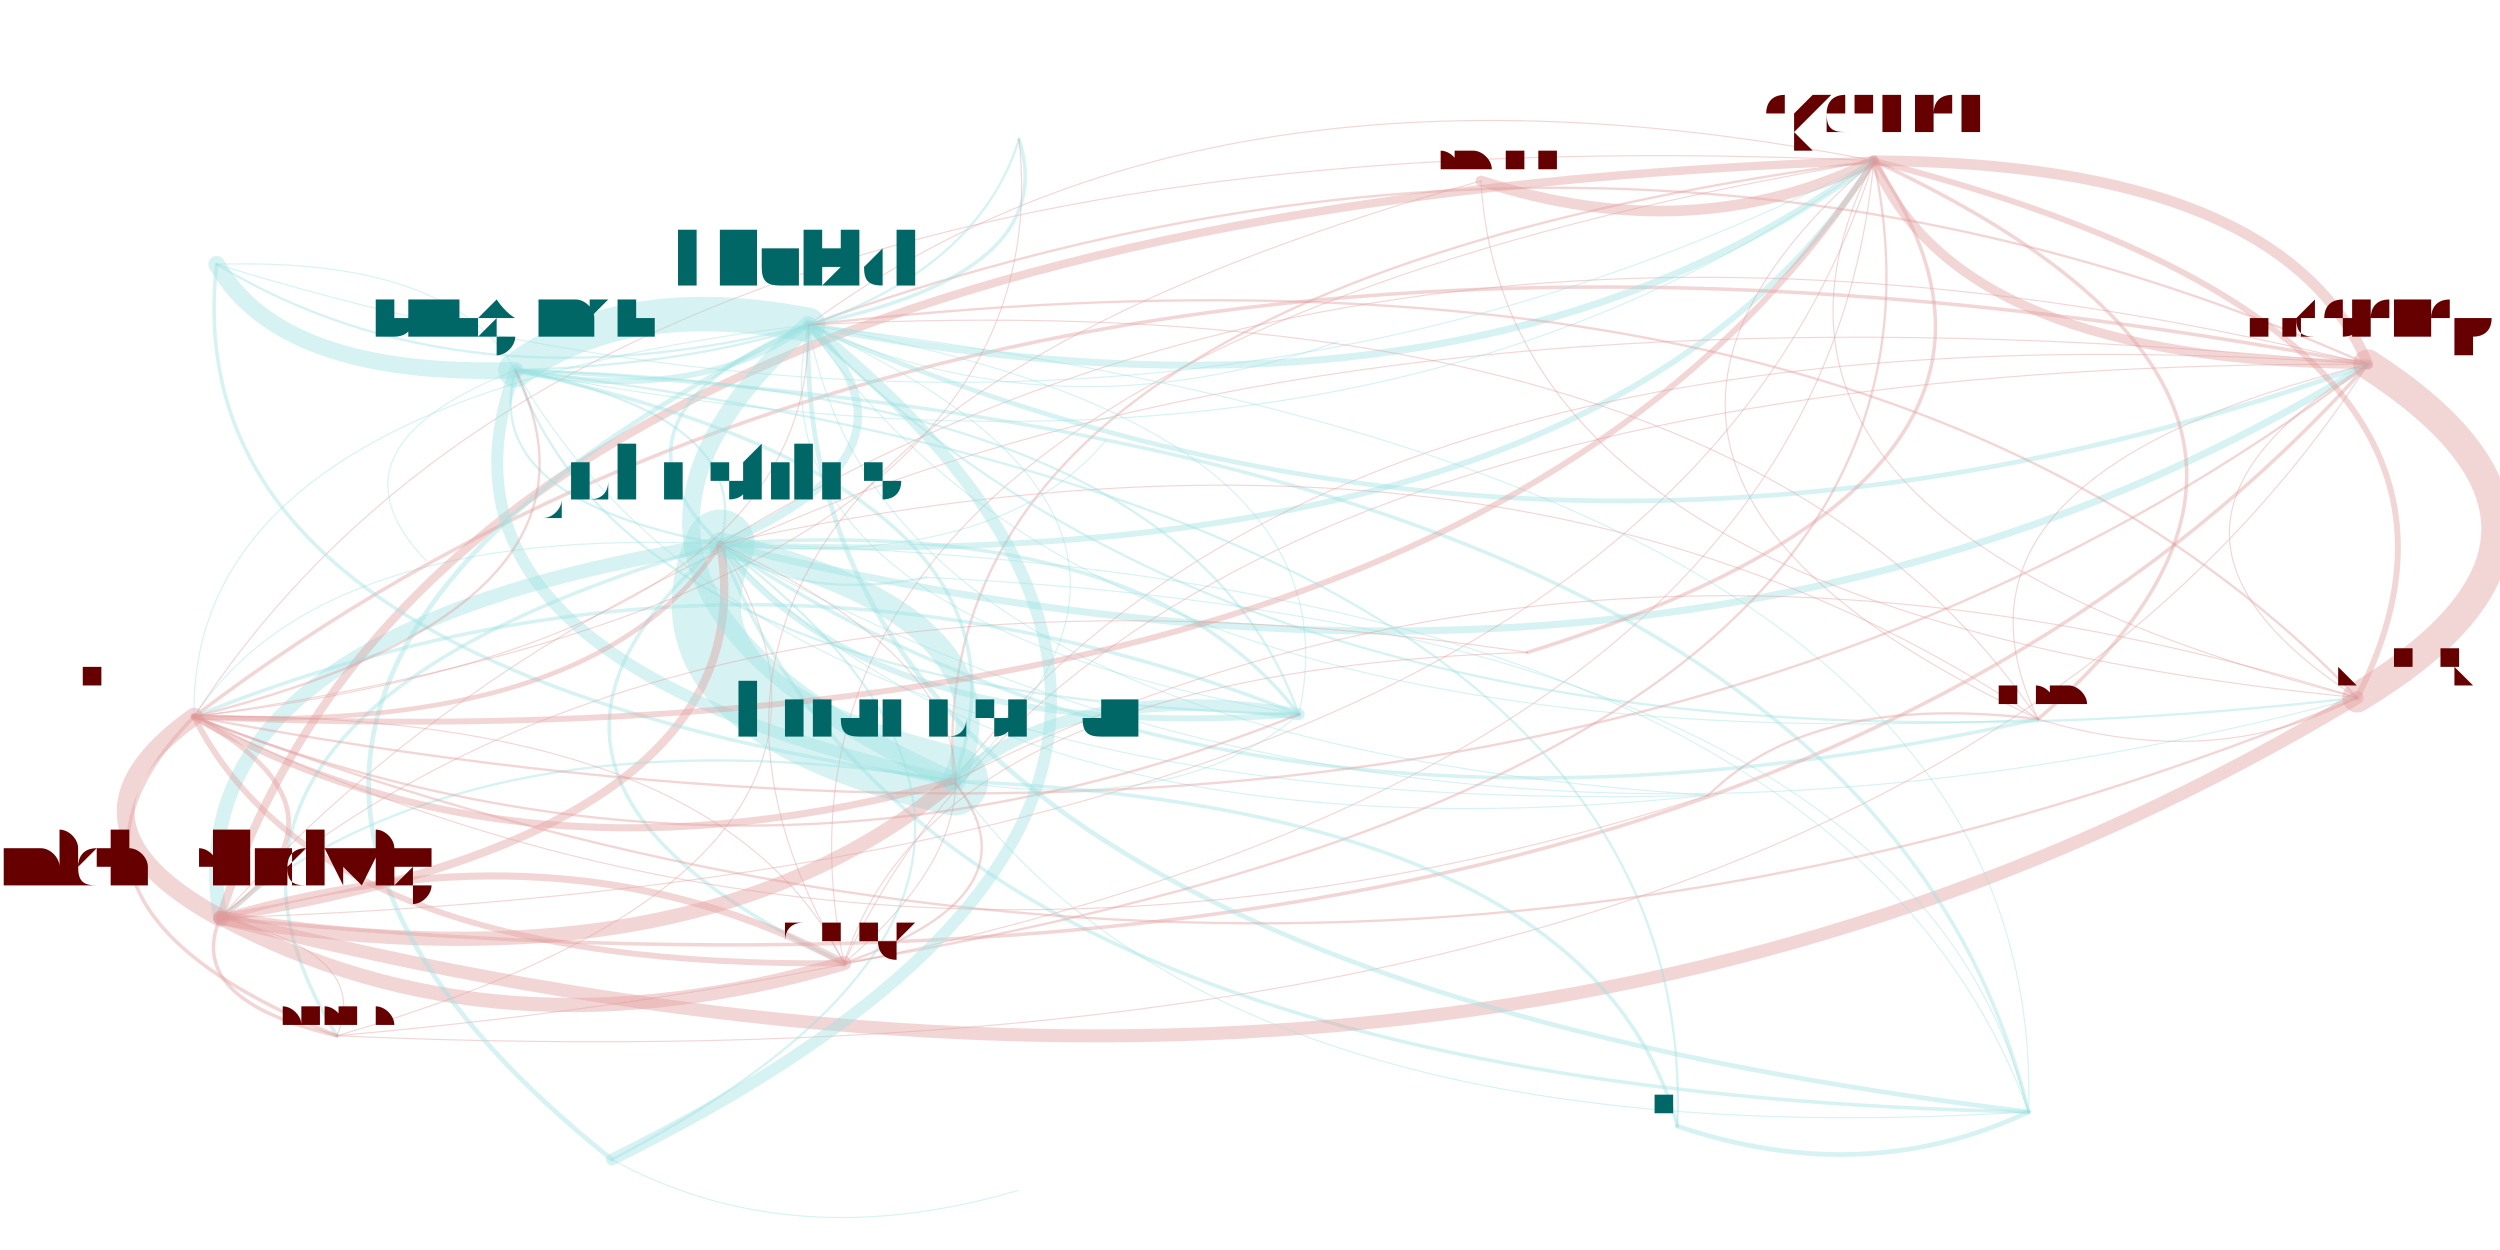
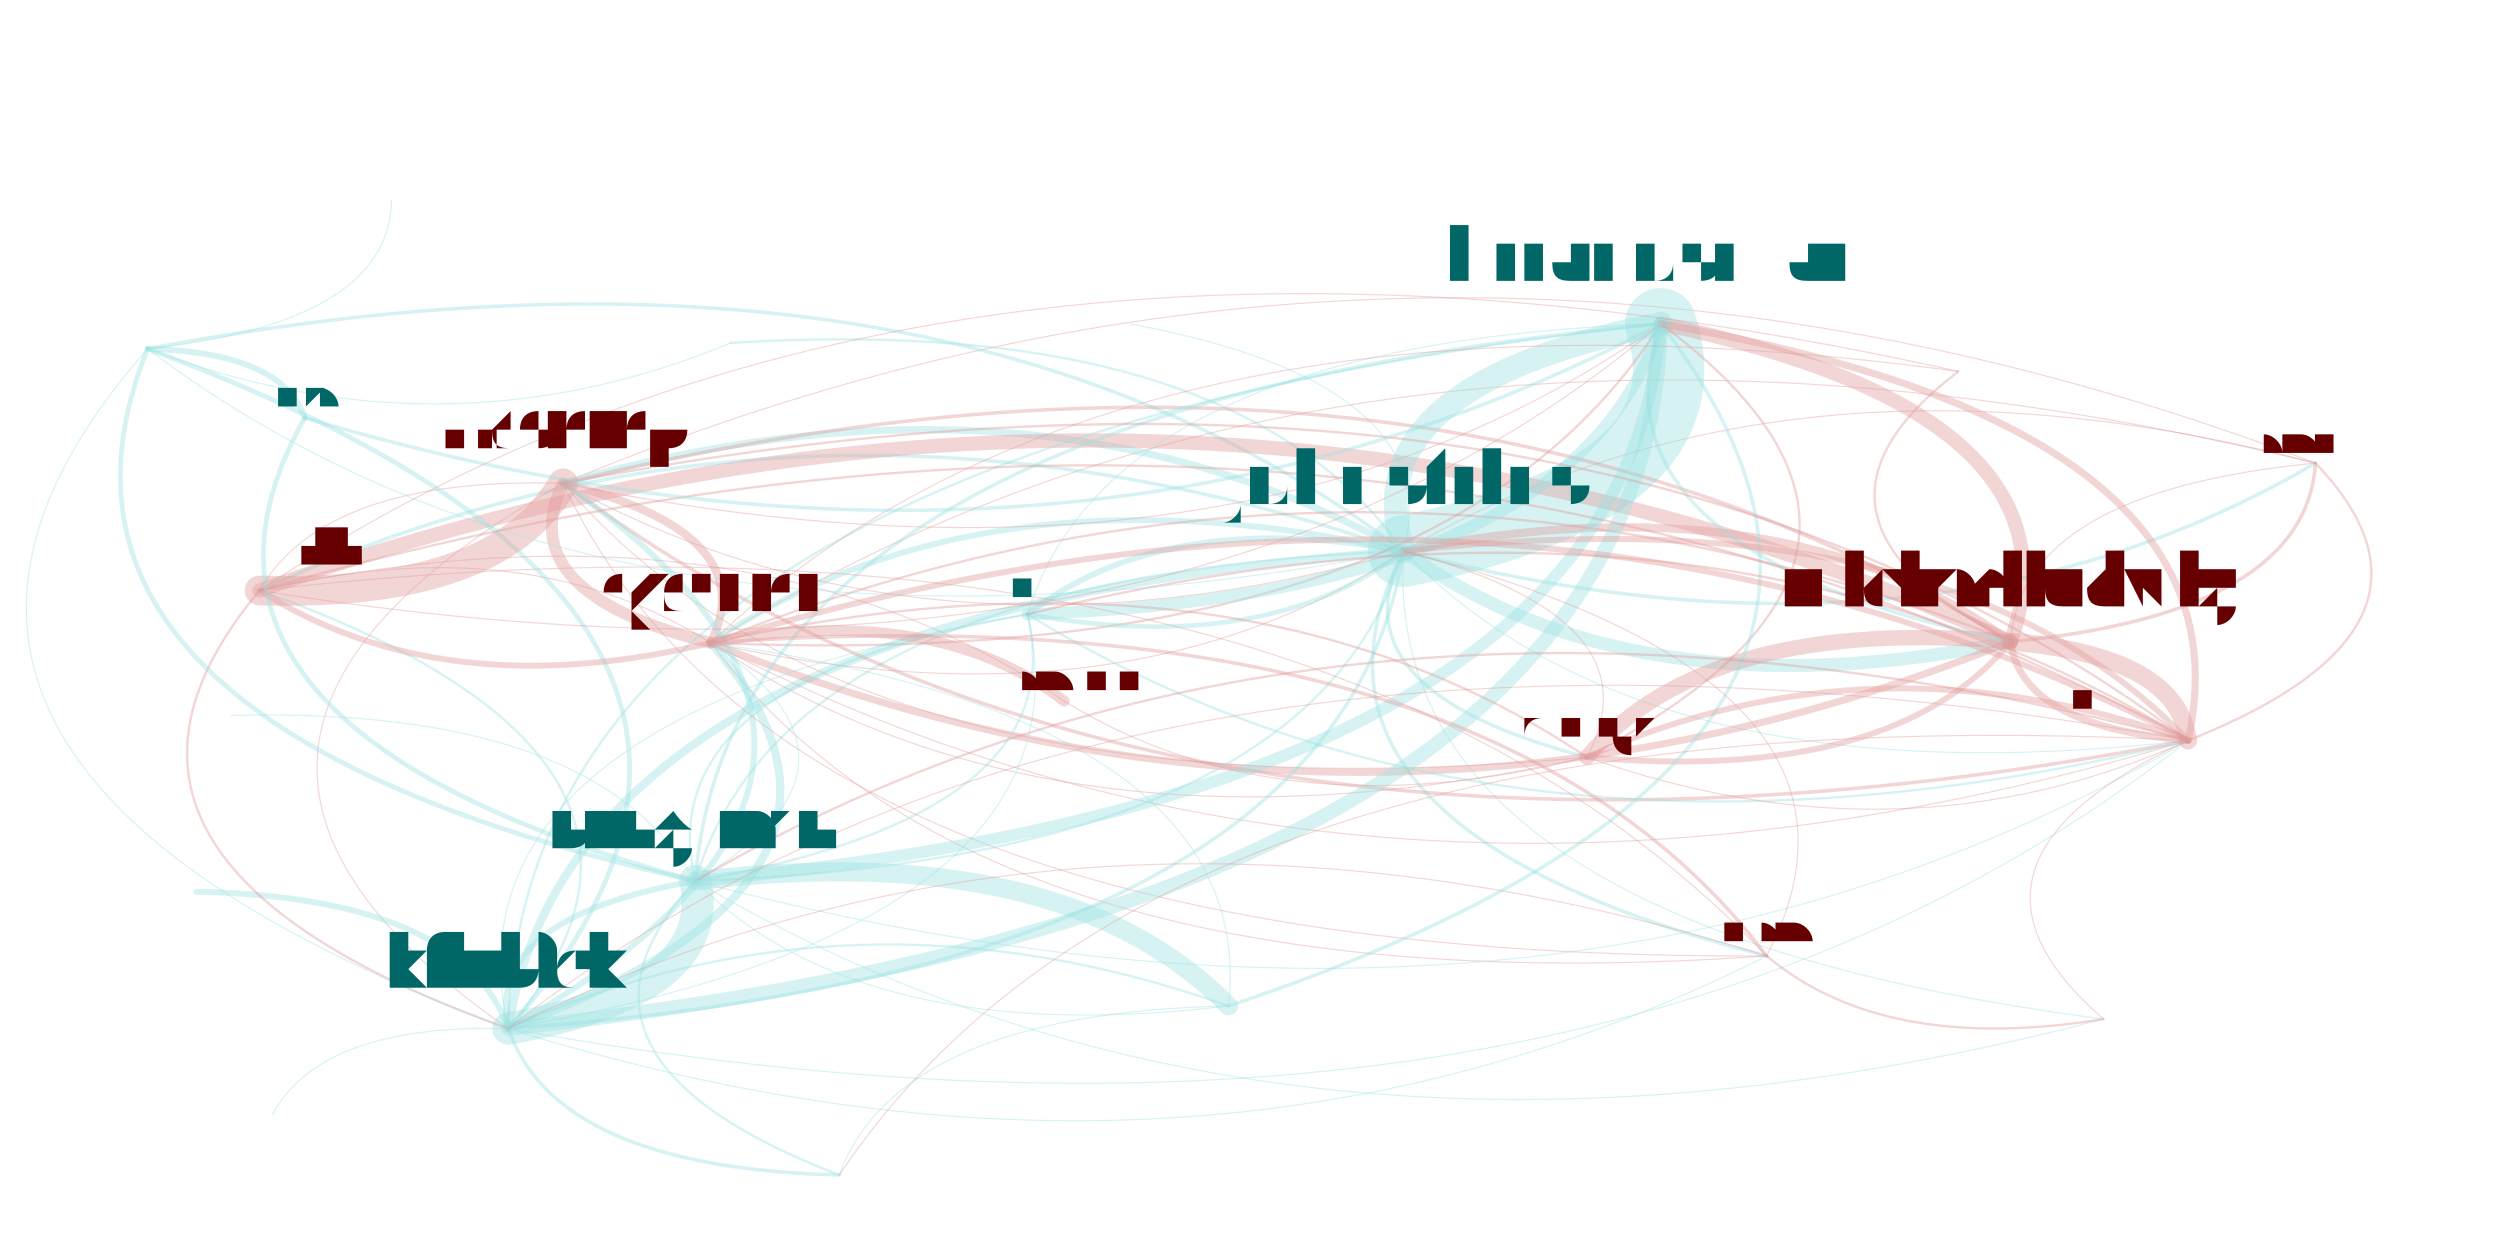
<svg xmlns="http://www.w3.org/2000/svg" width="4000" height="2000" viewBox="-0.025 -0.025 2.05 1.05">
  <style>
    path {
      fill: none;
      stroke-linecap: round;
      stroke-opacity: 0.4;
    }

    text {
      text-anchor: middle;
      alignment-baseline: hanging;
    }
  </style>
  <g opacity="0.4">
-     <path d="M0.233 0.845 Q0.724 0.703 0.555 0.432" stroke="hsl(0.0,100%,35%)" stroke-width="0.001" />
-     <path d="M0.233 0.845 Q0.263 0.776 0.135 0.746" stroke="hsl(0.0,100%,35%)" stroke-width="0.001" />
-     <path d="M0.233 0.845 Q1.537 0.904 1.939 0.281" stroke="hsl(0.0,100%,35%)" stroke-width="0.001" />
-     <path d="M0.233 0.845 Q1.466 0.736 1.524 0.110" stroke="hsl(0.0,100%,35%)" stroke-width="0.001" />
-     <path d="M0.555 0.432 Q0.684 0.601 1.041 0.575" stroke="hsl(180.0,100%,35%)" stroke-width="0.005" />
-     <path d="M0.555 0.432 Q0.494 0.571 0.751 0.631" stroke="hsl(180.0,100%,35%)" stroke-width="0.058" />
-     <path d="M0.555 0.432 Q0.094 0.505 0.135 0.746" stroke="hsl(180.0,100%,35%)" stroke-width="0.012" />
-     <path d="M0.555 0.432 Q1.297 0.465 1.524 0.110" stroke="hsl(180.0,100%,35%)" stroke-width="0.005" />
-     <path d="M0.555 0.432 Q0.724 0.890 1.654 0.909" stroke="hsl(180.0,100%,35%)" stroke-width="0.003" />
-     <path d="M0.555 0.432 Q0.740 0.355 0.629 0.248" stroke="hsl(180.0,100%,35%)" stroke-width="0.007" />
-     <path d="M0.555 0.432 Q0.991 0.727 1.662 0.579" stroke="hsl(180.0,100%,35%)" stroke-width="0.003" />
-     <path d="M0.555 0.432 Q0.064 0.574 0.233 0.845" stroke="hsl(180.0,100%,35%)" stroke-width="0.003" />
-     <path d="M0.555 0.432 Q1.369 0.633 1.939 0.281" stroke="hsl(180.0,100%,35%)" stroke-width="0.006" />
-     <path d="M0.555 0.432 Q0.802 0.704 1.385 0.643" stroke="hsl(180.0,100%,35%)" stroke-width="0.001" />
-     <path d="M0.555 0.432 Q0.586 0.325 0.383 0.286" stroke="hsl(180.0,100%,35%)" stroke-width="0.002" />
-     <path d="M0.555 0.432 Q0.787 0.454 0.879 0.345" stroke="hsl(180.0,100%,35%)" stroke-width="0.001" />
-     <path d="M0.555 0.432 Q0.620 0.481 0.728 0.460" stroke="hsl(180.0,100%,35%)" stroke-width="0.002" />
-     <path d="M0.555 0.432 Q0.326 0.629 0.659 0.784" stroke="hsl(180.0,100%,35%)" stroke-width="0.003" />
-     <path d="M0.555 0.432 Q1.140 0.772 1.930 0.561" stroke="hsl(180.0,100%,35%)" stroke-width="0.001" />
-     <path d="M0.555 0.432 Q0.219 0.416 0.113 0.577" stroke="hsl(180.0,100%,35%)" stroke-width="0.001" />
-     <path d="M0.135 0.746 Q0.535 0.812 0.751 0.631" stroke="hsl(0.0,100%,35%)" stroke-width="0.012" />
-     <path d="M0.135 0.746 Q0.367 0.870 0.659 0.784" stroke="hsl(0.0,100%,35%)" stroke-width="0.012" />
-     <path d="M0.135 0.746 Q1.181 1.013 1.930 0.561" stroke="hsl(0.0,100%,35%)" stroke-width="0.011" />
-     <path d="M0.135 0.746 Q1.410 0.874 1.939 0.281" stroke="hsl(0.0,100%,35%)" stroke-width="0.003" />
-     <path d="M0.135 0.746 Q0.260 0.657 0.113 0.577" stroke="hsl(0.0,100%,35%)" stroke-width="0.004" />
-     <path d="M0.135 0.746 Q0.105 0.815 0.233 0.845" stroke="hsl(0.0,100%,35%)" stroke-width="0.003" />
-     <path d="M0.135 0.746 Q1.338 0.706 1.524 0.110" stroke="hsl(0.0,100%,35%)" stroke-width="0.001" />
-     <path d="M0.135 0.746 Q0.596 0.673 0.555 0.432" stroke="hsl(0.0,100%,35%)" stroke-width="0.007" />
-     <path d="M1.939 0.281 Q0.665 0.153 0.135 0.746" stroke="hsl(0.0,100%,35%)" stroke-width="0.001" />
-     <path d="M1.939 0.281 Q1.310 0.002 0.629 0.248" stroke="hsl(0.0,100%,35%)" stroke-width="0.002" />
-     <path d="M1.939 0.281 Q1.868 0.112 1.524 0.110" stroke="hsl(0.0,100%,35%)" stroke-width="0.009" />
-     <path d="M1.939 0.281 Q1.562 0.374 1.662 0.579" stroke="hsl(0.0,100%,35%)" stroke-width="0.001" />
-     <path d="M1.939 0.281 Q1.065 0.218 0.751 0.631" stroke="hsl(0.0,100%,35%)" stroke-width="0.001" />
-     <path d="M1.939 0.281 Q0.897 0.276 0.659 0.784" stroke="hsl(0.0,100%,35%)" stroke-width="0.001" />
-     <path d="M1.939 0.281 Q0.790 0.063 0.113 0.577" stroke="hsl(0.0,100%,35%)" stroke-width="0.003" />
-     <path d="M1.939 0.281 Q1.126 0.080 0.555 0.432" stroke="hsl(0.0,100%,35%)" stroke-width="0.001" />
-     <path d="M1.939 0.281 Q1.711 0.419 1.930 0.561" stroke="hsl(0.0,100%,35%)" stroke-width="0.001" />
-     <path d="M1.524 0.110 Q1.595 0.279 1.939 0.281" stroke="hsl(0.0,100%,35%)" stroke-width="0.008" />
-     <path d="M1.524 0.110 Q0.321 0.151 0.135 0.746" stroke="hsl(0.0,100%,35%)" stroke-width="0.007" />
-     <path d="M1.524 0.110 Q0.966 0.000 0.629 0.248" stroke="hsl(0.0,100%,35%)" stroke-width="0.001" />
-     <path d="M1.524 0.110 Q1.218 0.372 1.662 0.579" stroke="hsl(0.0,100%,35%)" stroke-width="0.001" />
-     <path d="M1.524 0.110 Q0.446 0.061 0.113 0.577" stroke="hsl(0.0,100%,35%)" stroke-width="0.001" />
-     <path d="M1.524 0.110 Q1.367 0.417 1.930 0.561" stroke="hsl(0.0,100%,35%)" stroke-width="0.001" />
-     <path d="M1.524 0.110 Q0.721 0.216 0.751 0.631" stroke="hsl(0.0,100%,35%)" stroke-width="0.002" />
-     <path d="M1.524 0.110 Q0.553 0.274 0.659 0.784" stroke="hsl(0.0,100%,35%)" stroke-width="0.001" />
-     <path d="M0.751 0.631 Q0.812 0.493 0.555 0.432" stroke="hsl(180.0,100%,35%)" stroke-width="0.02" />
-     <path d="M0.751 0.631 Q0.980 0.951 1.654 0.909" stroke="hsl(180.0,100%,35%)" stroke-width="0.001" />
-     <path d="M0.751 0.631 Q0.843 0.385 0.383 0.286" stroke="hsl(180.0,100%,35%)" stroke-width="0.003" />
-     <path d="M0.751 0.631 Q0.996 0.415 0.629 0.248" stroke="hsl(180.0,100%,35%)" stroke-width="0.001" />
-     <path d="M0.751 0.631 Q0.941 0.661 1.041 0.575" stroke="hsl(180.0,100%,35%)" stroke-width="0.001" />
-     <path d="M0.751 0.631 Q0.351 0.566 0.135 0.746" stroke="hsl(180.0,100%,35%)" stroke-width="0.002" />
-     <path d="M1.654 0.909 Q1.516 0.343 0.383 0.286" stroke="hsl(180.0,100%,35%)" stroke-width="0.003" />
-     <path d="M1.654 0.909 Q1.550 0.499 0.728 0.460" stroke="hsl(180.0,100%,35%)" stroke-width="0.001" />
-     <path d="M1.654 0.909 Q1.670 0.373 0.629 0.248" stroke="hsl(180.0,100%,35%)" stroke-width="0.001" />
-     <path d="M1.654 0.909 Q1.486 0.451 0.555 0.432" stroke="hsl(180.0,100%,35%)" stroke-width="0.001" />
-     <path d="M0.383 0.286 Q0.291 0.532 0.751 0.631" stroke="hsl(180.0,100%,35%)" stroke-width="0.01" />
-     <path d="M0.383 0.286 Q0.481 0.562 1.041 0.575" stroke="hsl(180.0,100%,35%)" stroke-width="0.002" />
-     <path d="M0.383 0.286 Q0.536 0.316 0.629 0.248" stroke="hsl(180.0,100%,35%)" stroke-width="0.005" />
-     <path d="M0.383 0.286 Q0.599 0.665 1.385 0.643" stroke="hsl(180.0,100%,35%)" stroke-width="0.001" />
-     <path d="M0.383 0.286 Q0.217 0.351 0.308 0.446" stroke="hsl(180.0,100%,35%)" stroke-width="0.001" />
-     <path d="M0.383 0.286 Q0.352 0.394 0.555 0.432" stroke="hsl(180.0,100%,35%)" stroke-width="0.002" />
-     <path d="M0.383 0.286 Q1.094 0.426 1.524 0.110" stroke="hsl(180.0,100%,35%)" stroke-width="0.001" />
-     <path d="M0.383 0.286 Q0.329 0.191 0.132 0.197" stroke="hsl(180.0,100%,35%)" stroke-width="0.001" />
-     <path d="M0.383 0.286 Q0.749 0.274 0.806 0.092" stroke="hsl(180.0,100%,35%)" stroke-width="0.002" />
-     <path d="M0.629 0.248 Q0.475 0.218 0.383 0.286" stroke="hsl(180.0,100%,35%)" stroke-width="0.029" />
-     <path d="M0.629 0.248 Q0.383 0.464 0.751 0.631" stroke="hsl(180.0,100%,35%)" stroke-width="0.015" />
-     <path d="M0.629 0.248 Q0.613 0.783 1.654 0.909" stroke="hsl(180.0,100%,35%)" stroke-width="0.004" />
-     <path d="M0.629 0.248 Q0.842 0.205 0.806 0.092" stroke="hsl(180.0,100%,35%)" stroke-width="0.003" />
-     <path d="M0.629 0.248 Q0.691 0.597 1.385 0.643" stroke="hsl(180.0,100%,35%)" stroke-width="0.001" />
-     <path d="M0.629 0.248 Q0.574 0.494 1.041 0.575" stroke="hsl(180.0,100%,35%)" stroke-width="0.001" />
-     <path d="M0.629 0.248 Q1.186 0.358 1.524 0.110" stroke="hsl(180.0,100%,35%)" stroke-width="0.006" />
-     <path d="M0.629 0.248 Q0.444 0.325 0.555 0.432" stroke="hsl(180.0,100%,35%)" stroke-width="0.003" />
-     <path d="M0.629 0.248 Q1.258 0.526 1.939 0.281" stroke="hsl(180.0,100%,35%)" stroke-width="0.004" />
-     <path d="M0.629 0.248 Q-0.015 0.566 0.464 0.949" stroke="hsl(180.0,100%,35%)" stroke-width="0.004" />
-     <path d="M0.629 0.248 Q0.840 0.344 1.074 0.262" stroke="hsl(180.0,100%,35%)" stroke-width="0.001" />
-     <path d="M0.629 0.248 Q0.880 0.620 1.662 0.579" stroke="hsl(180.0,100%,35%)" stroke-width="0.001" />
-     <path d="M0.629 0.248 Q1.029 0.665 1.930 0.561" stroke="hsl(180.0,100%,35%)" stroke-width="0.002" />
-     <path d="M0.629 0.248 Q0.108 0.309 0.113 0.577" stroke="hsl(180.0,100%,35%)" stroke-width="0.001" />
-     <path d="M1.041 0.575 Q0.576 0.390 0.113 0.577" stroke="hsl(180.0,100%,35%)" stroke-width="0.003" />
-     <path d="M1.041 0.575 Q0.851 0.545 0.751 0.631" stroke="hsl(180.0,100%,35%)" stroke-width="0.01" />
-     <path d="M1.041 0.575 Q0.943 0.299 0.383 0.286" stroke="hsl(180.0,100%,35%)" stroke-width="0.002" />
-     <path d="M1.041 0.575 Q1.096 0.329 0.629 0.248" stroke="hsl(180.0,100%,35%)" stroke-width="0.001" />
-     <path d="M1.041 0.575 Q0.912 0.406 0.555 0.432" stroke="hsl(180.0,100%,35%)" stroke-width="0.003" />
-     <path d="M1.194 0.127 Q1.372 0.185 1.524 0.110" stroke="hsl(0.0,100%,35%)" stroke-width="0.009" />
-     <path d="M1.194 0.127 Q0.401 0.349 0.659 0.784" stroke="hsl(0.0,100%,35%)" stroke-width="0.001" />
-     <path d="M1.194 0.127 Q1.215 0.491 1.930 0.561" stroke="hsl(0.0,100%,35%)" stroke-width="0.001" />
-     <path d="M0.659 0.784 Q0.428 0.660 0.135 0.746" stroke="hsl(0.0,100%,35%)" stroke-width="0.006" />
-     <path d="M0.659 0.784 Q0.553 0.571 0.113 0.577" stroke="hsl(0.0,100%,35%)" stroke-width="0.001" />
-     <path d="M0.659 0.784 Q1.631 0.620 1.524 0.110" stroke="hsl(0.0,100%,35%)" stroke-width="0.002" />
-     <path d="M0.659 0.784 Q0.889 0.587 0.555 0.432" stroke="hsl(0.0,100%,35%)" stroke-width="0.001" />
-     <path d="M0.659 0.784 Q0.827 0.726 0.751 0.631" stroke="hsl(0.0,100%,35%)" stroke-width="0.002" />
-     <path d="M1.930 0.561 Q2.159 0.423 1.939 0.281" stroke="hsl(0.0,100%,35%)" stroke-width="0.025" />
-     <path d="M1.930 0.561 Q2.087 0.254 1.524 0.110" stroke="hsl(0.0,100%,35%)" stroke-width="0.005" />
-     <path d="M1.930 0.561 Q1.284 0.360 0.751 0.631" stroke="hsl(0.0,100%,35%)" stroke-width="0.001" />
-     <path d="M1.930 0.561 Q1.530 0.144 0.629 0.248" stroke="hsl(0.0,100%,35%)" stroke-width="0.002" />
-     <path d="M0.132 0.197 Q0.339 0.322 0.629 0.248" stroke="hsl(180.0,100%,35%)" stroke-width="0.002" />
-     <path d="M0.132 0.197 Q0.186 0.292 0.383 0.286" stroke="hsl(180.0,100%,35%)" stroke-width="0.014" />
-     <path d="M0.132 0.197 Q0.093 0.538 0.751 0.631" stroke="hsl(180.0,100%,35%)" stroke-width="0.003" />
-     <path d="M0.132 0.197 Q0.897 0.432 1.524 0.110" stroke="hsl(180.0,100%,35%)" stroke-width="0.001" />
-     <path d="M1.662 0.579 Q1.811 0.624 1.930 0.561" stroke="hsl(0.0,100%,35%)" stroke-width="0.001" />
-     <path d="M1.662 0.579 Q1.473 0.556 1.385 0.643" stroke="hsl(0.0,100%,35%)" stroke-width="0.002" />
-     <path d="M1.662 0.579 Q1.226 0.284 0.555 0.432" stroke="hsl(0.0,100%,35%)" stroke-width="0.001" />
-     <path d="M1.662 0.579 Q1.968 0.317 1.524 0.110" stroke="hsl(0.0,100%,35%)" stroke-width="0.003" />
-     <path d="M1.662 0.579 Q1.411 0.207 0.629 0.248" stroke="hsl(0.0,100%,35%)" stroke-width="0.001" />
-     <path d="M0.113 0.577 Q-0.012 0.666 0.135 0.746" stroke="hsl(0.0,100%,35%)" stroke-width="0.015" />
-     <path d="M0.113 0.577 Q-0.041 0.734 0.233 0.845" stroke="hsl(0.0,100%,35%)" stroke-width="0.003" />
-     <path d="M0.113 0.577 Q1.192 0.626 1.524 0.110" stroke="hsl(0.0,100%,35%)" stroke-width="0.005" />
-     <path d="M0.113 0.577 Q0.388 0.731 0.751 0.631" stroke="hsl(0.0,100%,35%)" stroke-width="0.006" />
-     <path d="M0.113 0.577 Q0.579 0.761 1.041 0.575" stroke="hsl(0.0,100%,35%)" stroke-width="0.002" />
-     <path d="M0.113 0.577 Q0.450 0.593 0.555 0.432" stroke="hsl(0.0,100%,35%)" stroke-width="0.004" />
-     <path d="M0.113 0.577 Q0.220 0.790 0.659 0.784" stroke="hsl(0.0,100%,35%)" stroke-width="0.005" />
-     <path d="M0.113 0.577 Q0.634 0.515 0.629 0.248" stroke="hsl(0.0,100%,35%)" stroke-width="0.001" />
-     <path d="M0.113 0.577 Q1.263 0.794 1.939 0.281" stroke="hsl(0.0,100%,35%)" stroke-width="0.002" />
-     <path d="M0.113 0.577 Q1.034 0.932 1.930 0.561" stroke="hsl(0.0,100%,35%)" stroke-width="0.002" />
-     <path d="M0.113 0.577 Q0.696 0.864 1.385 0.643" stroke="hsl(0.0,100%,35%)" stroke-width="0.001" />
-     <path d="M0.113 0.577 Q0.480 0.485 0.383 0.286" stroke="hsl(0.0,100%,35%)" stroke-width="0.002" />
-     <path d="M0.113 0.577 Q0.847 0.473 0.806 0.092" stroke="hsl(0.0,100%,35%)" stroke-width="0.001" />
-     <path d="M1.233 0.523 Q1.709 0.375 1.524 0.110" stroke="hsl(0.0,100%,35%)" stroke-width="0.003" />
-     <path d="M1.233 0.523 Q0.505 0.415 0.135 0.746" stroke="hsl(0.0,100%,35%)" stroke-width="0.001" />
-     <path d="M1.233 0.523 Q0.737 0.539 0.659 0.784" stroke="hsl(0.0,100%,35%)" stroke-width="0.001" />
-     <path d="M0.464 0.949 Q0.614 1.031 0.805 0.975" stroke="hsl(180.0,100%,35%)" stroke-width="0.001" />
-     <path d="M0.464 0.949 Q1.107 0.632 0.629 0.248" stroke="hsl(180.0,100%,35%)" stroke-width="0.01" />
-     <path d="M0.464 0.949 Q0.923 0.709 0.555 0.432" stroke="hsl(180.0,100%,35%)" stroke-width="0.002" />
-     <path d="M1.359 0.921 Q1.287 0.654 0.751 0.631" stroke="hsl(180.0,100%,35%)" stroke-width="0.003" />
-     <path d="M1.359 0.921 Q1.516 0.974 1.654 0.909" stroke="hsl(180.0,100%,35%)" stroke-width="0.004" />
-     <path d="M1.359 0.921 Q1.379 0.408 0.383 0.286" stroke="hsl(180.0,100%,35%)" stroke-width="0.002" />
+     <path d="M1.895 0.364 Q1.453 0.248 1.129 0.438" stroke="hsl(0.0,100%,35%)" stroke-width="0.001" />
+     <path d="M1.895 0.364 Q1.647 0.388 1.639 0.514" stroke="hsl(0.0,100%,35%)" stroke-width="0.001" />
+     <path d="M1.895 0.364 Q1.146 0.078 0.423 0.381" stroke="hsl(0.0,100%,35%)" stroke-width="0.001" />
+     <path d="M1.895 0.364 Q1.100 0.170 0.547 0.515" stroke="hsl(0.0,100%,35%)" stroke-width="0.001" />
+     <path d="M1.129 0.438 Q0.929 0.401 0.813 0.491" stroke="hsl(180.0,100%,35%)" stroke-width="0.005" />
+     <path d="M1.129 0.438 Q0.777 0.360 0.547 0.515" stroke="hsl(180.0,100%,35%)" stroke-width="0.005" />
+     <path d="M1.129 0.438 Q1.323 0.578 1.639 0.514" stroke="hsl(180.0,100%,35%)" stroke-width="0.011" />
+     <path d="M1.129 0.438 Q0.738 0.142 0.074 0.268" stroke="hsl(180.0,100%,35%)" stroke-width="0.003" />
+     <path d="M1.129 0.438 Q1.390 0.386 1.345 0.247" stroke="hsl(180.0,100%,35%)" stroke-width="0.06" />
+     <path d="M1.129 0.438 Q0.433 0.488 0.377 0.839" stroke="hsl(180.0,100%,35%)" stroke-width="0.007" />
+     <path d="M1.129 0.438 Q1.010 0.669 1.434 0.778" stroke="hsl(180.0,100%,35%)" stroke-width="0.003" />
+     <path d="M1.129 0.438 Q1.571 0.554 1.895 0.364" stroke="hsl(180.0,100%,35%)" stroke-width="0.003" />
+     <path d="M1.129 0.438 Q0.822 0.268 0.423 0.381" stroke="hsl(180.0,100%,35%)" stroke-width="0.006" />
+     <path d="M1.129 0.438 Q1.109 0.752 1.717 0.831" stroke="hsl(180.0,100%,35%)" stroke-width="0.001" />
+     <path d="M1.129 0.438 Q0.610 0.458 0.534 0.715" stroke="hsl(180.0,100%,35%)" stroke-width="0.002" />
+     <path d="M1.129 0.438 Q1.167 0.297 0.899 0.247" stroke="hsl(180.0,100%,35%)" stroke-width="0.001" />
+     <path d="M1.129 0.438 Q0.987 0.237 0.564 0.263" stroke="hsl(180.0,100%,35%)" stroke-width="0.002" />
+     <path d="M1.129 0.438 Q1.068 0.555 1.283 0.611" stroke="hsl(180.0,100%,35%)" stroke-width="0.003" />
+     <path d="M1.129 0.438 Q0.622 0.262 0.168 0.471" stroke="hsl(180.0,100%,35%)" stroke-width="0.003" />
+     <path d="M1.129 0.438 Q1.332 0.649 1.788 0.597" stroke="hsl(180.0,100%,35%)" stroke-width="0.001" />
+     <path d="M1.639 0.514 Q1.384 0.492 1.283 0.611" stroke="hsl(0.0,100%,35%)" stroke-width="0.013" />
+     <path d="M1.639 0.514 Q0.938 0.199 0.168 0.471" stroke="hsl(0.0,100%,35%)" stroke-width="0.012" />
+     <path d="M1.639 0.514 Q1.138 0.205 0.423 0.381" stroke="hsl(0.0,100%,35%)" stroke-width="0.003" />
+     <path d="M1.639 0.514 Q1.648 0.585 1.788 0.597" stroke="hsl(0.0,100%,35%)" stroke-width="0.006" />
+     <path d="M1.639 0.514 Q1.706 0.322 1.345 0.247" stroke="hsl(0.0,100%,35%)" stroke-width="0.012" />
+     <path d="M1.639 0.514 Q1.887 0.490 1.895 0.364" stroke="hsl(0.0,100%,35%)" stroke-width="0.003" />
+     <path d="M1.639 0.514 Q1.093 0.296 0.547 0.515" stroke="hsl(0.0,100%,35%)" stroke-width="0.002" />
+     <path d="M1.639 0.514 Q1.445 0.374 1.129 0.438" stroke="hsl(0.0,100%,35%)" stroke-width="0.007" />
+     <path d="M0.423 0.381 Q0.378 0.473 0.547 0.515" stroke="hsl(0.0,100%,35%)" stroke-width="0.01" />
+     <path d="M0.423 0.381 Q0.611 0.782 1.434 0.778" stroke="hsl(0.0,100%,35%)" stroke-width="0.001" />
+     <path d="M0.423 0.381 Q0.992 0.498 1.345 0.247" stroke="hsl(0.0,100%,35%)" stroke-width="0.001" />
+     <path d="M0.423 0.381 Q0.669 0.668 1.283 0.611" stroke="hsl(0.0,100%,35%)" stroke-width="0.001" />
+     <path d="M0.423 0.381 Q0.933 0.762 1.788 0.597" stroke="hsl(0.0,100%,35%)" stroke-width="0.003" />
+     <path d="M0.423 0.381 Q0.731 0.551 1.129 0.438" stroke="hsl(0.0,100%,35%)" stroke-width="0.001" />
+     <path d="M0.423 0.381 Q0.034 0.601 0.377 0.839" stroke="hsl(0.0,100%,35%)" stroke-width="0.001" />
+     <path d="M0.423 0.381 Q0.223 0.375 0.168 0.471" stroke="hsl(0.0,100%,35%)" stroke-width="0.001" />
+     <path d="M0.547 0.515 Q0.780 0.824 1.434 0.778" stroke="hsl(0.0,100%,35%)" stroke-width="0.001" />
+     <path d="M0.547 0.515 Q0.592 0.423 0.423 0.381" stroke="hsl(0.0,100%,35%)" stroke-width="0.007" />
+     <path d="M0.547 0.515 Q1.102 0.804 1.788 0.597" stroke="hsl(0.0,100%,35%)" stroke-width="0.001" />
+     <path d="M0.547 0.515 Q0.392 0.417 0.168 0.471" stroke="hsl(0.0,100%,35%)" stroke-width="0.001" />
+     <path d="M0.547 0.515 Q1.093 0.733 1.639 0.514" stroke="hsl(0.0,100%,35%)" stroke-width="0.006" />
+     <path d="M0.547 0.515 Q1.160 0.541 1.345 0.247" stroke="hsl(0.0,100%,35%)" stroke-width="0.002" />
+     <path d="M0.547 0.515 Q0.838 0.710 1.283 0.611" stroke="hsl(0.0,100%,35%)" stroke-width="0.001" />
+     <path d="M0.547 0.515 Q0.899 0.593 1.129 0.438" stroke="hsl(0.0,100%,35%)" stroke-width="0.001" />
+     <path d="M1.345 0.247 Q1.084 0.299 1.129 0.438" stroke="hsl(180.0,100%,35%)" stroke-width="0.02" />
+     <path d="M1.345 0.247 Q0.565 0.319 0.534 0.715" stroke="hsl(180.0,100%,35%)" stroke-width="0.003" />
+     <path d="M1.345 0.247 Q0.388 0.349 0.377 0.839" stroke="hsl(180.0,100%,35%)" stroke-width="0.002" />
+     <path d="M1.345 0.247 Q0.884 0.262 0.813 0.491" stroke="hsl(180.0,100%,35%)" stroke-width="0.001" />
+     <path d="M1.345 0.247 Q1.278 0.439 1.639 0.514" stroke="hsl(180.0,100%,35%)" stroke-width="0.003" />
+     <path d="M0.534 0.715 Q0.854 0.659 0.813 0.491" stroke="hsl(180.0,100%,35%)" stroke-width="0.002" />
+     <path d="M0.534 0.715 Q0.357 0.746 0.377 0.839" stroke="hsl(180.0,100%,35%)" stroke-width="0.005" />
+     <path d="M0.534 0.715 Q1.315 0.643 1.345 0.247" stroke="hsl(180.0,100%,35%)" stroke-width="0.01" />
+     <path d="M0.534 0.715 Q1.033 1.010 1.717 0.831" stroke="hsl(180.0,100%,35%)" stroke-width="0.001" />
+     <path d="M0.534 0.715 Q0.450 0.568 0.144 0.576" stroke="hsl(180.0,100%,35%)" stroke-width="0.001" />
+     <path d="M0.534 0.715 Q1.054 0.696 1.129 0.438" stroke="hsl(180.0,100%,35%)" stroke-width="0.002" />
+     <path d="M0.534 0.715 Q0.701 0.617 0.547 0.515" stroke="hsl(180.0,100%,35%)" stroke-width="0.001" />
+     <path d="M0.534 0.715 Q0.675 0.857 0.982 0.820" stroke="hsl(180.0,100%,35%)" stroke-width="0.001" />
+     <path d="M0.534 0.715 Q0.397 0.863 0.655 0.962" stroke="hsl(180.0,100%,35%)" stroke-width="0.002" />
+     <path d="M0.534 0.715 Q1.256 0.907 1.788 0.597" stroke="hsl(180.0,100%,35%)" stroke-width="0.001" />
+     <path d="M0.377 0.839 Q0.554 0.808 0.534 0.715" stroke="hsl(180.0,100%,35%)" stroke-width="0.027" />
+     <path d="M0.377 0.839 Q0.682 0.493 0.074 0.268" stroke="hsl(180.0,100%,35%)" stroke-width="0.004" />
+     <path d="M0.377 0.839 Q0.721 0.711 0.547 0.515" stroke="hsl(180.0,100%,35%)" stroke-width="0.007" />
+     <path d="M0.377 0.839 Q1.074 0.789 1.129 0.438" stroke="hsl(180.0,100%,35%)" stroke-width="0.003" />
+     <path d="M0.377 0.839 Q0.766 0.619 0.423 0.381" stroke="hsl(180.0,100%,35%)" stroke-width="0.005" />
+     <path d="M0.377 0.839 Q0.417 0.956 0.655 0.962" stroke="hsl(180.0,100%,35%)" stroke-width="0.003" />
+     <path d="M0.377 0.839 Q0.338 0.729 0.115 0.724" stroke="hsl(180.0,100%,35%)" stroke-width="0.005" />
+     <path d="M0.377 0.839 Q0.220 0.835 0.179 0.911" stroke="hsl(180.0,100%,35%)" stroke-width="0.001" />
+     <path d="M0.377 0.839 Q1.335 0.736 1.345 0.247" stroke="hsl(180.0,100%,35%)" stroke-width="0.012" />
+     <path d="M0.377 0.839 Q0.954 1.020 1.434 0.778" stroke="hsl(180.0,100%,35%)" stroke-width="0.001" />
+     <path d="M0.377 0.839 Q0.566 0.613 0.168 0.471" stroke="hsl(180.0,100%,35%)" stroke-width="0.002" />
+     <path d="M0.377 0.839 Q1.276 1.000 1.788 0.597" stroke="hsl(180.0,100%,35%)" stroke-width="0.001" />
+     <path d="M0.377 0.839 Q0.874 0.752 0.813 0.491" stroke="hsl(180.0,100%,35%)" stroke-width="0.001" />
+     <path d="M0.813 0.491 Q1.216 0.738 1.788 0.597" stroke="hsl(180.0,100%,35%)" stroke-width="0.002" />
+     <path d="M0.813 0.491 Q0.494 0.547 0.534 0.715" stroke="hsl(180.0,100%,35%)" stroke-width="0.002" />
+     <path d="M0.813 0.491 Q0.317 0.577 0.377 0.839" stroke="hsl(180.0,100%,35%)" stroke-width="0.001" />
+     <path d="M0.813 0.491 Q1.274 0.475 1.345 0.247" stroke="hsl(180.0,100%,35%)" stroke-width="0.01" />
+     <path d="M0.813 0.491 Q1.013 0.527 1.129 0.438" stroke="hsl(180.0,100%,35%)" stroke-width="0.004" />
+     <path d="M0.844 0.564 Q0.735 0.480 0.547 0.515" stroke="hsl(0.0,100%,35%)" stroke-width="0.009" />
+     <path d="M0.844 0.564 Q1.026 0.676 1.283 0.611" stroke="hsl(0.0,100%,35%)" stroke-width="0.001" />
+     <path d="M0.844 0.564 Q0.580 0.383 0.168 0.471" stroke="hsl(0.0,100%,35%)" stroke-width="0.001" />
+     <path d="M1.283 0.611 Q1.547 0.705 1.788 0.597" stroke="hsl(0.0,100%,35%)" stroke-width="0.001" />
+     <path d="M1.283 0.611 Q0.992 0.416 0.547 0.515" stroke="hsl(0.0,100%,35%)" stroke-width="0.002" />
+     <path d="M1.283 0.611 Q1.345 0.494 1.129 0.438" stroke="hsl(0.0,100%,35%)" stroke-width="0.001" />
+     <path d="M1.283 0.611 Q1.606 0.441 1.345 0.247" stroke="hsl(0.0,100%,35%)" stroke-width="0.002" />
+     <path d="M1.283 0.611 Q1.539 0.634 1.639 0.514" stroke="hsl(0.0,100%,35%)" stroke-width="0.005" />
+     <path d="M0.168 0.471 Q0.368 0.477 0.423 0.381" stroke="hsl(0.0,100%,35%)" stroke-width="0.025" />
+     <path d="M0.168 0.471 Q0.322 0.569 0.547 0.515" stroke="hsl(0.0,100%,35%)" stroke-width="0.005" />
+     <path d="M0.168 0.471 Q0.936 0.595 1.345 0.247" stroke="hsl(0.0,100%,35%)" stroke-width="0.001" />
+     <path d="M0.168 0.471 Q-0.021 0.697 0.377 0.839" stroke="hsl(0.0,100%,35%)" stroke-width="0.002" />
+     <path d="M0.982 0.820 Q0.665 0.708 0.377 0.839" stroke="hsl(180.0,100%,35%)" stroke-width="0.002" />
+     <path d="M0.982 0.820 Q0.842 0.678 0.534 0.715" stroke="hsl(180.0,100%,35%)" stroke-width="0.016" />
+     <path d="M0.982 0.820 Q1.622 0.606 1.345 0.247" stroke="hsl(180.0,100%,35%)" stroke-width="0.003" />
+     <path d="M0.982 0.820 Q1.008 0.580 0.547 0.515" stroke="hsl(180.0,100%,35%)" stroke-width="0.001" />
+     <path d="M0.982 0.820 Q0.705 0.826 0.655 0.962" stroke="hsl(180.0,100%,35%)" stroke-width="0.001" />
+     <path d="M1.788 0.597 Q1.779 0.526 1.639 0.514" stroke="hsl(0.0,100%,35%)" stroke-width="0.015" />
+     <path d="M1.788 0.597 Q1.846 0.333 1.345 0.247" stroke="hsl(0.0,100%,35%)" stroke-width="0.006" />
+     <path d="M1.788 0.597 Q1.386 0.349 0.813 0.491" stroke="hsl(0.0,100%,35%)" stroke-width="0.002" />
+     <path d="M1.788 0.597 Q1.586 0.386 1.129 0.438" stroke="hsl(0.0,100%,35%)" stroke-width="0.005" />
+     <path d="M1.788 0.597 Q1.524 0.503 1.283 0.611" stroke="hsl(0.0,100%,35%)" stroke-width="0.005" />
+     <path d="M1.788 0.597 Q0.889 0.435 0.377 0.839" stroke="hsl(0.0,100%,35%)" stroke-width="0.001" />
+     <path d="M1.788 0.597 Q1.278 0.216 0.423 0.381" stroke="hsl(0.0,100%,35%)" stroke-width="0.002" />
+     <path d="M1.788 0.597 Q1.078 0.210 0.168 0.471" stroke="hsl(0.0,100%,35%)" stroke-width="0.002" />
+     <path d="M1.788 0.597 Q2.027 0.502 1.895 0.364" stroke="hsl(0.0,100%,35%)" stroke-width="0.002" />
+     <path d="M1.788 0.597 Q1.233 0.307 0.547 0.515" stroke="hsl(0.0,100%,35%)" stroke-width="0.005" />
+     <path d="M1.788 0.597 Q1.565 0.700 1.717 0.831" stroke="hsl(0.0,100%,35%)" stroke-width="0.001" />
+     <path d="M1.788 0.597 Q1.066 0.405 0.534 0.715" stroke="hsl(0.0,100%,35%)" stroke-width="0.002" />
+     <path d="M1.788 0.597 Q0.929 0.553 0.655 0.962" stroke="hsl(0.0,100%,35%)" stroke-width="0.001" />
+     <path d="M1.434 0.778 Q1.046 0.371 0.168 0.471" stroke="hsl(0.0,100%,35%)" stroke-width="0.001" />
+     <path d="M1.434 0.778 Q1.533 0.861 1.717 0.831" stroke="hsl(0.0,100%,35%)" stroke-width="0.002" />
+     <path d="M1.434 0.778 Q1.554 0.547 1.129 0.438" stroke="hsl(0.0,100%,35%)" stroke-width="0.001" />
+     <path d="M1.434 0.778 Q1.201 0.469 0.547 0.515" stroke="hsl(0.0,100%,35%)" stroke-width="0.003" />
+     <path d="M1.434 0.778 Q0.858 0.597 0.377 0.839" stroke="hsl(0.0,100%,35%)" stroke-width="0.001" />
+     <path d="M0.074 0.268 Q-0.054 0.584 0.534 0.715" stroke="hsl(180.0,100%,35%)" stroke-width="0.004" />
+     <path d="M0.074 0.268 Q0.323 0.363 0.564 0.263" stroke="hsl(180.0,100%,35%)" stroke-width="0.001" />
+     <path d="M0.074 0.268 Q-0.231 0.614 0.377 0.839" stroke="hsl(180.0,100%,35%)" stroke-width="0.001" />
+     <path d="M0.074 0.268 Q0.466 0.564 1.129 0.438" stroke="hsl(180.0,100%,35%)" stroke-width="0.001" />
+     <path d="M0.074 0.268 Q0.277 0.246 0.279 0.143" stroke="hsl(180.0,100%,35%)" stroke-width="0.001" />
+     <path d="M0.206 0.326 Q0.839 0.514 1.345 0.247" stroke="hsl(180.0,100%,35%)" stroke-width="0.003" />
+     <path d="M0.206 0.326 Q0.187 0.271 0.074 0.268" stroke="hsl(180.0,100%,35%)" stroke-width="0.005" />
+     <path d="M0.206 0.326 Q0.059 0.586 0.534 0.715" stroke="hsl(180.0,100%,35%)" stroke-width="0.004" />
+     <path d="M1.595 0.287 Q1.435 0.409 1.639 0.514" stroke="hsl(0.0,100%,35%)" stroke-width="0.002" />
+     <path d="M1.595 0.287 Q0.733 0.094 0.168 0.471" stroke="hsl(0.0,100%,35%)" stroke-width="0.001" />
+     <path d="M1.595 0.287 Q0.888 0.191 0.547 0.515" stroke="hsl(0.0,100%,35%)" stroke-width="0.001" />
  </g>
-   <text x="0.233" y="0.834" font-size="0.022" fill="hsl(0.0,100%,20%)">armansito</text>
-   <text x="0.555" y="0.393" font-size="0.078" fill="hsl(180.0,100%,20%)">johnstiles</text>
-   <text x="0.135" y="0.716" font-size="0.061" fill="hsl(0.0,100%,20%)">michaelludwig</text>
-   <text x="1.939" y="0.255" font-size="0.051" fill="hsl(0.0,100%,20%)">nicolettep</text>
-   <text x="1.524" y="0.084" font-size="0.052" fill="hsl(0.0,100%,20%)">egdaniel</text>
-   <text x="0.751" y="0.593" font-size="0.077" fill="hsl(180.0,100%,20%)">brianosman</text>
-   <text x="1.654" y="0.895" font-size="0.027" fill="hsl(180.0,100%,20%)">fmalita</text>
-   <text x="0.383" y="0.258" font-size="0.056" fill="hsl(180.0,100%,20%)">bungeman</text>
-   <text x="0.629" y="0.215" font-size="0.065" fill="hsl(180.0,100%,20%)">kjlubick</text>
-   <text x="1.041" y="0.558" font-size="0.034" fill="hsl(180.0,100%,20%)">herb</text>
-   <text x="1.194" y="0.117" font-size="0.021" fill="hsl(0.0,100%,20%)">briansalomon</text>
-   <text x="0.659" y="0.766" font-size="0.037" fill="hsl(0.0,100%,20%)">jamesgk</text>
-   <text x="1.930" y="0.538" font-size="0.045" fill="hsl(0.0,100%,20%)">robertphillips</text>
-   <text x="1.385" y="0.636" font-size="0.014" fill="hsl(0.0,100%,20%)">scroggo</text>
-   <text x="0.308" y="0.443" font-size="0.006" fill="hsl(180.0,100%,20%)">jreck</text>
-   <text x="0.132" y="0.183" font-size="0.028" fill="hsl(180.0,100%,20%)">drott</text>
-   <text x="0.806" y="0.085" font-size="0.015" fill="hsl(180.0,100%,20%)">jlavrova</text>
-   <text x="1.662" y="0.568" font-size="0.022" fill="hsl(0.0,100%,20%)">nscobie</text>
-   <text x="0.113" y="0.552" font-size="0.049" fill="hsl(0.0,100%,20%)">jvanverth</text>
-   <text x="0.728" y="0.455" font-size="0.01" fill="hsl(180.0,100%,20%)">jmbetancourt</text>
-   <text x="1.233" y="0.517" font-size="0.013" fill="hsl(0.0,100%,20%)">hitawala</text>
-   <text x="0.879" y="0.342" font-size="0.006" fill="hsl(180.0,100%,20%)">rmistry</text>
-   <text x="0.464" y="0.936" font-size="0.026" fill="hsl(180.0,100%,20%)">lovisolo</text>
-   <text x="1.074" y="0.259" font-size="0.006" fill="hsl(180.0,100%,20%)">jcgregorio</text>
-   <text x="0.805" y="0.972" font-size="0.006" fill="hsl(180.0,100%,20%)">borenet</text>
-   <text x="1.359" y="0.911" font-size="0.019" fill="hsl(180.0,100%,20%)">mike</text>
+   <text x="1.895" y="0.354" font-size="0.021" fill="hsl(0.0,100%,20%)">armansito</text>
+   <text x="1.129" y="0.398" font-size="0.079" fill="hsl(180.0,100%,20%)">johnstiles</text>
+   <text x="1.639" y="0.483" font-size="0.063" fill="hsl(0.0,100%,20%)">michaelludwig</text>
+   <text x="0.423" y="0.355" font-size="0.051" fill="hsl(0.0,100%,20%)">nicolettep</text>
+   <text x="0.547" y="0.488" font-size="0.053" fill="hsl(0.0,100%,20%)">egdaniel</text>
+   <text x="1.345" y="0.209" font-size="0.076" fill="hsl(180.0,100%,20%)">brianosman</text>
+   <text x="0.534" y="0.687" font-size="0.057" fill="hsl(180.0,100%,20%)">bungeman</text>
+   <text x="0.377" y="0.808" font-size="0.06" fill="hsl(180.0,100%,20%)">kjlubick</text>
+   <text x="0.813" y="0.474" font-size="0.033" fill="hsl(180.0,100%,20%)">herb</text>
+   <text x="0.844" y="0.554" font-size="0.021" fill="hsl(0.0,100%,20%)">briansalomon</text>
+   <text x="1.283" y="0.593" font-size="0.037" fill="hsl(0.0,100%,20%)">jamesgk</text>
+   <text x="0.168" y="0.448" font-size="0.047" fill="hsl(0.0,100%,20%)">robertphillips</text>
+   <text x="1.717" y="0.824" font-size="0.013" fill="hsl(0.0,100%,20%)">scroggo</text>
+   <text x="0.144" y="0.573" font-size="0.006" fill="hsl(180.0,100%,20%)">jreck</text>
+   <text x="0.982" y="0.805" font-size="0.03" fill="hsl(180.0,100%,20%)">drott</text>
+   <text x="0.655" y="0.955" font-size="0.016" fill="hsl(180.0,100%,20%)">jlavrova</text>
+   <text x="1.788" y="0.572" font-size="0.05" fill="hsl(0.0,100%,20%)">jvanverth</text>
+   <text x="1.434" y="0.767" font-size="0.022" fill="hsl(0.0,100%,20%)">nscobie</text>
+   <text x="0.074" y="0.254" font-size="0.027" fill="hsl(180.0,100%,20%)">fmalita</text>
+   <text x="0.564" y="0.257" font-size="0.01" fill="hsl(180.0,100%,20%)">jmbetancourt</text>
+   <text x="0.279" y="0.140" font-size="0.006" fill="hsl(180.0,100%,20%)">sharaks</text>
+   <text x="0.899" y="0.244" font-size="0.006" fill="hsl(180.0,100%,20%)">rmistry</text>
+   <text x="0.115" y="0.717" font-size="0.015" fill="hsl(180.0,100%,20%)">lovisolo</text>
+   <text x="0.179" y="0.908" font-size="0.006" fill="hsl(180.0,100%,20%)">jcgregorio</text>
+   <text x="0.206" y="0.315" font-size="0.021" fill="hsl(180.0,100%,20%)">mike</text>
+   <text x="1.595" y="0.281" font-size="0.012" fill="hsl(0.0,100%,20%)">penghuang</text>
</svg>
